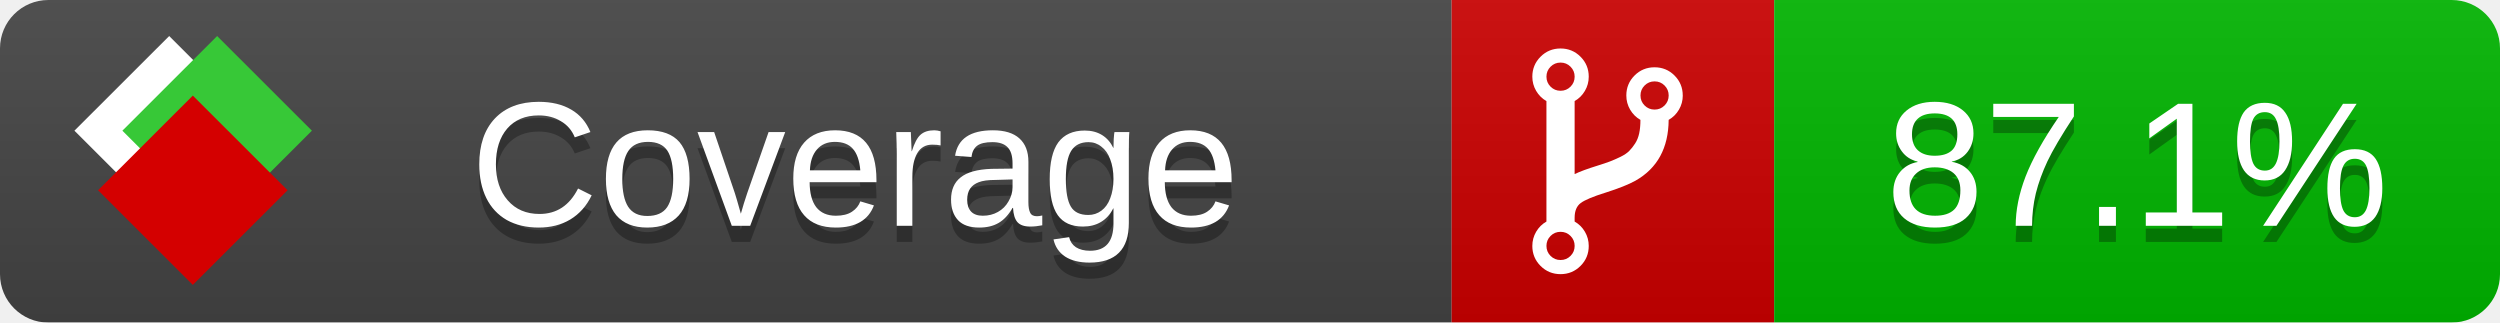
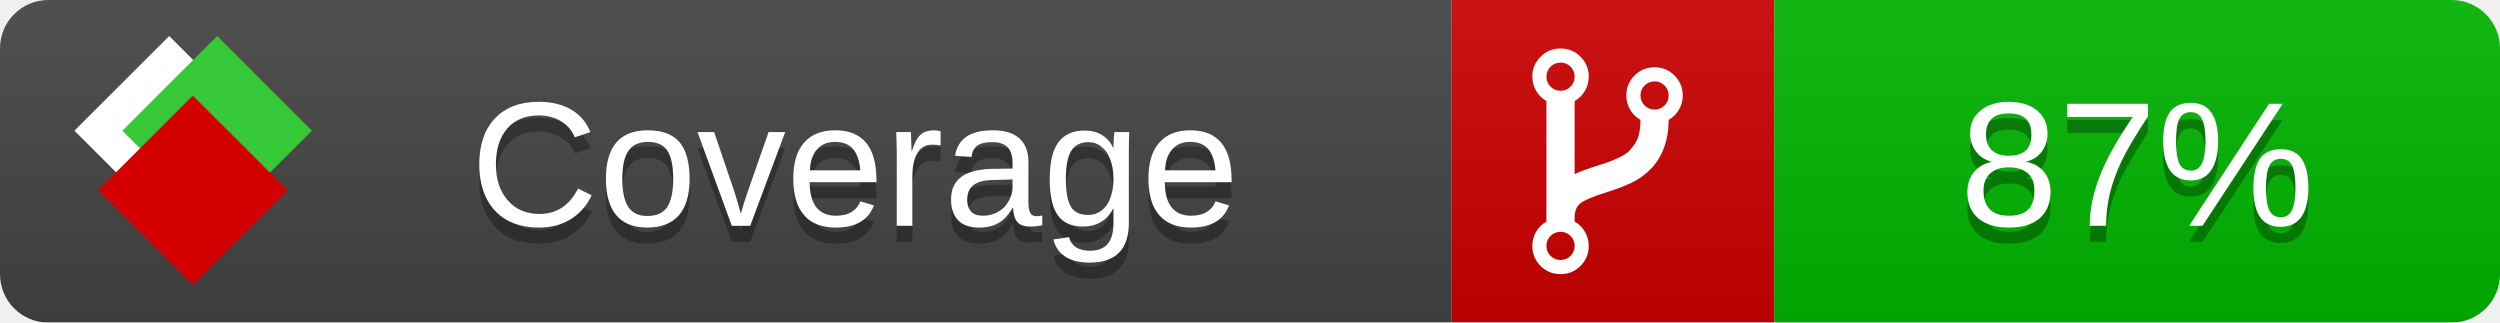
<svg xmlns="http://www.w3.org/2000/svg" xmlns:xlink="http://www.w3.org/1999/xlink" width="155" height="20">
  <style type="text/css">
          
            @keyframes fade1 {
                0% { visibility: visible; opacity: 1; }
               23% { visibility: visible; opacity: 1; }
               25% { visibility: hidden; opacity: 0; }
               48% { visibility: hidden; opacity: 0; }
               50% { visibility: hidden; opacity: 0; }
               73% { visibility: hidden; opacity: 0; }
               75% { visibility: hidden; opacity: 0; }
               98% { visibility: hidden; opacity: 0; }
              100% { visibility: visible; opacity: 1; }
            }
            @keyframes fade2 {
                0% { visibility: hidden; opacity: 0; }
               23% { visibility: hidden; opacity: 0; }
               25% { visibility: visible; opacity: 1; }
               48% { visibility: visible; opacity: 1; }
               50% { visibility: hidden; opacity: 0; }
               73% { visibility: hidden; opacity: 0; }
               75% { visibility: hidden; opacity: 0; }
               98% { visibility: hidden; opacity: 0; }
              100% { visibility: hidden; opacity: 0; }
            }
            @keyframes fade3 {
                0% { visibility: hidden; opacity: 0; }
               23% { visibility: hidden; opacity: 0; }
               25% { visibility: hidden; opacity: 0; }
               48% { visibility: hidden; opacity: 0; }
               50% { visibility: visible; opacity: 1; }
               73% { visibility: visible; opacity: 1; }
               75% { visibility: hidden; opacity: 0; }
               98% { visibility: hidden; opacity: 0; }
              100% { visibility: hidden; opacity: 0; }
            }
            @keyframes fade4 {
                0% { visibility: hidden; opacity: 0; }
               23% { visibility: hidden; opacity: 0; }
               25% { visibility: hidden; opacity: 0; }
               48% { visibility: hidden; opacity: 0; }
               50% { visibility: hidden; opacity: 0; }
               73% { visibility: hidden; opacity: 0; }
               75% { visibility: visible; opacity: 1; }
               98% { visibility: visible; opacity: 1; }
              100% { visibility: hidden; opacity: 0; }
            }
            .linecoverage {
                animation-duration: 15s;
                animation-name: fade1;
                animation-iteration-count: infinite;
            }
            .branchcoverage {
                animation-duration: 15s;
                animation-name: fade2;
                animation-iteration-count: infinite;
            }
            .methodcoverage {
                animation-duration: 15s;
                animation-name: fade3;
                animation-iteration-count: infinite;
            }
            .fullmethodcoverage {
                animation-duration: 15s;
                animation-name: fade4;
                animation-iteration-count: infinite;
            }
          
    </style>
  <defs>
    <linearGradient id="gradient" x2="0" y2="100%">
      <stop offset="0" stop-color="#bbb" stop-opacity=".1" />
      <stop offset="1" stop-opacity=".1" />
    </linearGradient>
    <linearGradient id="c">
      <stop offset="0" stop-color="#d40000" />
      <stop offset="1" stop-color="#ff2a2a" />
    </linearGradient>
    <linearGradient id="a">
      <stop offset="0" stop-color="#e0e0de" />
      <stop offset="1" stop-color="#fff" />
    </linearGradient>
    <linearGradient id="b">
      <stop offset="0" stop-color="#37c837" />
      <stop offset="1" stop-color="#217821" />
    </linearGradient>
    <linearGradient xlink:href="#a" id="e" x1="106.44" x2="69.96" y1="-11.96" y2="-46.84" gradientTransform="matrix(-.8426 -.00045 -.00045 -.8426 -94.27 -75.82)" gradientUnits="userSpaceOnUse" />
    <linearGradient xlink:href="#b" id="f" x1="56.19" x2="77.97" y1="-23.45" y2="10.62" gradientTransform="matrix(.8426 .00045 .00045 .8426 94.27 75.82)" gradientUnits="userSpaceOnUse" />
    <linearGradient xlink:href="#c" id="g" x1="79.98" x2="132.9" y1="10.79" y2="10.79" gradientTransform="matrix(.8426 .00045 .00045 .8426 94.27 75.82)" gradientUnits="userSpaceOnUse" />
    <mask id="mask">
      <rect width="155" height="20" rx="3" fill="#fff" />
    </mask>
    <g id="icon" transform="matrix(.04486 0 0 .04481 -.48 -.63)">
      <rect width="52.92" height="52.92" x="-109.72" y="-27.13" fill="url(#e)" transform="rotate(-135)" />
      <rect width="52.92" height="52.92" x="70.19" y="-39.18" fill="url(#f)" transform="rotate(45)" />
      <rect width="52.92" height="52.92" x="80.05" y="-15.74" fill="url(#g)" transform="rotate(45)" />
    </g>
  </defs>
  <g mask="url(#mask)">
    <rect x="0" y="0" width="90" height="20" fill="#444" />
    <rect x="90" y="0" width="20" height="20" fill="#c00" />
    <rect x="110" y="0" width="45" height="20" fill="#00B600" />
    <rect x="0" y="0" width="155" height="20" fill="url(#gradient)" />
  </g>
  <g>
    <path class="" fill="#fff" d="m 97.628,15.247 q 0,-0.364 -0.255,-0.619 -0.255,-0.255 -0.619,-0.255 -0.364,0 -0.619,0.255 -0.255,0.255 -0.255,0.619 0,0.364 0.255,0.619 0.255,0.255 0.619,0.255 0.364,0 0.619,-0.255 0.255,-0.255 0.255,-0.619 z m 0,-10.493 q 0,-0.364 -0.255,-0.619 -0.255,-0.255 -0.619,-0.255 -0.364,0 -0.619,0.255 -0.255,0.255 -0.255,0.619 0,0.364 0.255,0.619 0.255,0.255 0.619,0.255 0.364,0 0.619,-0.255 0.255,-0.255 0.255,-0.619 z m 5.83,1.166 q 0,-0.364 -0.255,-0.619 -0.255,-0.255 -0.619,-0.255 -0.364,0 -0.619,0.255 -0.255,0.255 -0.255,0.619 0,0.364 0.255,0.619 0.255,0.255 0.619,0.255 0.364,0 0.619,-0.255 0.255,-0.255 0.255,-0.619 z m 0.874,0 q 0,0.474 -0.237,0.879 -0.237,0.405 -0.638,0.633 -0.018,2.614 -2.059,3.771 -0.619,0.346 -1.849,0.738 -1.166,0.364 -1.544,0.647 -0.378,0.282 -0.378,0.911 l 0,0.237 q 0.401,0.228 0.638,0.633 0.237,0.405 0.237,0.879 0,0.729 -0.51,1.239 -0.51,0.51 -1.239,0.51 -0.729,0 -1.239,-0.51 -0.51,-0.51 -0.51,-1.239 0,-0.474 0.237,-0.879 0.237,-0.405 0.638,-0.633 l 0,-7.469 q -0.401,-0.228 -0.638,-0.633 -0.237,-0.405 -0.237,-0.879 0,-0.729 0.51,-1.239 0.51,-0.51 1.239,-0.51 0.729,0 1.239,0.51 0.51,0.51 0.51,1.239 0,0.474 -0.237,0.879 -0.237,0.405 -0.638,0.633 l 0,4.527 q 0.492,-0.237 1.403,-0.519 0.501,-0.155 0.797,-0.269 0.296,-0.114 0.642,-0.282 0.346,-0.169 0.537,-0.36 0.191,-0.191 0.369,-0.465 0.178,-0.273 0.255,-0.633 0.077,-0.36 0.077,-0.833 -0.401,-0.228 -0.638,-0.633 -0.237,-0.405 -0.237,-0.879 0,-0.729 0.51,-1.239 0.51,-0.51 1.239,-0.51 0.729,0 1.239,0.51 0.51,0.51 0.51,1.239 z" />
  </g>
  <g fill="#fff" text-anchor="middle" font-family="Verdana,Arial,Geneva,sans-serif" font-size="11">
    <a xlink:href="https://github.com/danielpalme/ReportGenerator" target="_top">
      <use xlink:href="#icon" transform="translate(3,1) scale(3.5)" />
    </a>
    <text x="53" y="15" fill="#010101" fill-opacity=".3">Coverage</text>
    <text x="53" y="14" fill="#fff">Coverage</text>
-     <text class="" x="132.5" y="15" fill="#010101" fill-opacity=".3">87.1%</text>
-     <text class="" x="132.5" y="14">87.1%</text>
+     <text class="" x="132.5" y="15" fill="#010101" fill-opacity=".3">87%</text>
+     <text class="" x="132.5" y="14">87%</text>
  </g>
  <g>
    <rect class="" x="90" y="0" width="65" height="20" fill-opacity="0" />
  </g>
</svg>
